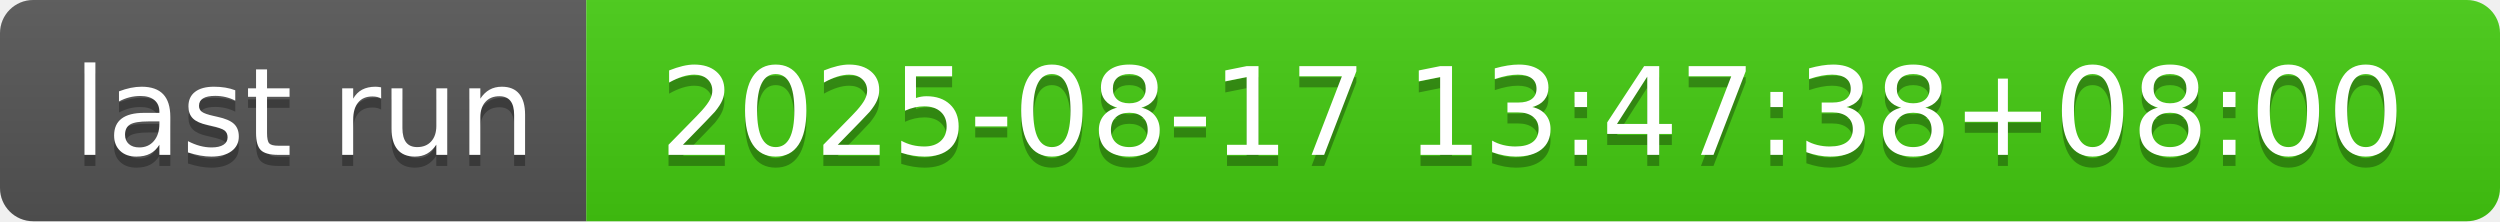
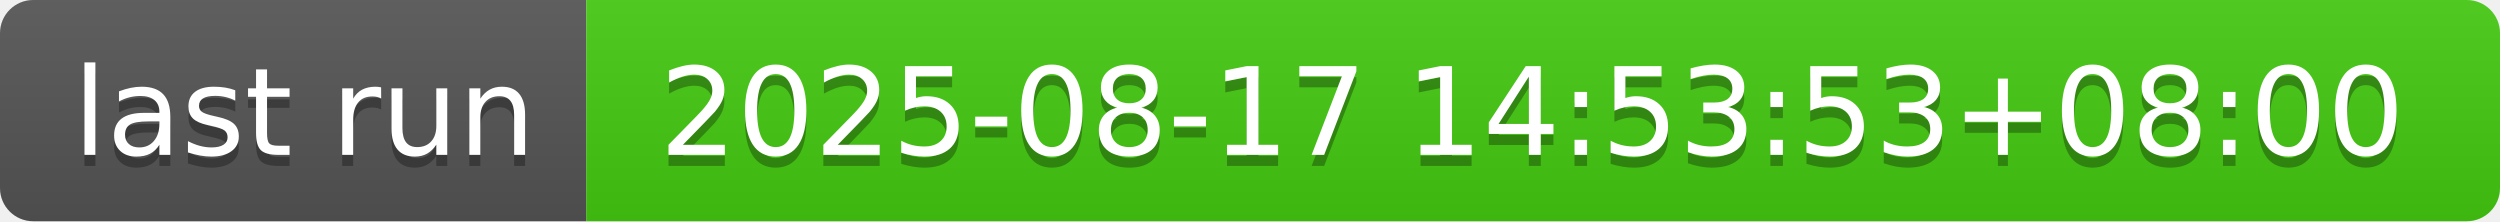
- <svg xmlns="http://www.w3.org/2000/svg" width="226" height="20" role="img" aria-label="last run: 2025-08-17 13:47:38+08:00">
+ <svg xmlns="http://www.w3.org/2000/svg" width="226" height="20" role="img" aria-label="last run: 2025-08-17 14:53:53+08:00">
  <linearGradient id="s" x2="0" y2="100%">
    <stop offset="0" stop-color="#bbb" stop-opacity=".1" />
    <stop offset="1" stop-opacity=".1" />
  </linearGradient>
  <clipPath id="r">
    <rect width="226" height="20" rx="3" fill="#fff" />
  </clipPath>
  <g clip-path="url(#r)">
    <rect width="53" height="20" fill="#555" />
    <rect x="53" width="173" height="20" fill="#4c1" />
    <rect width="226" height="20" fill="url(#s)" />
  </g>
  <g fill="#fff" text-anchor="middle" font-family="Verdana,Geneva,DejaVu Sans,sans-serif" text-rendering="geometricPrecision" font-size="110">
    <text aria-hidden="true" x="275" y="150" fill="#010101" fill-opacity=".3" transform="scale(.1)" textLength="430">last run</text>
    <text x="275" y="140" transform="scale(.1)" fill="#fff" textLength="430">last run</text>
-     <text aria-hidden="true" x="1385" y="150" fill="#010101" fill-opacity=".3" transform="scale(.1)" textLength="1630">2025-08-17 13:47:38+08:00</text>
-     <text x="1385" y="140" transform="scale(.1)" fill="#fff" textLength="1630">2025-08-17 13:47:38+08:00</text>
+     <text aria-hidden="true" x="1385" y="150" fill="#010101" fill-opacity=".3" transform="scale(.1)" textLength="1630">2025-08-17 14:53:53+08:00</text>
+     <text x="1385" y="140" transform="scale(.1)" fill="#fff" textLength="1630">2025-08-17 14:53:53+08:00</text>
  </g>
</svg>
